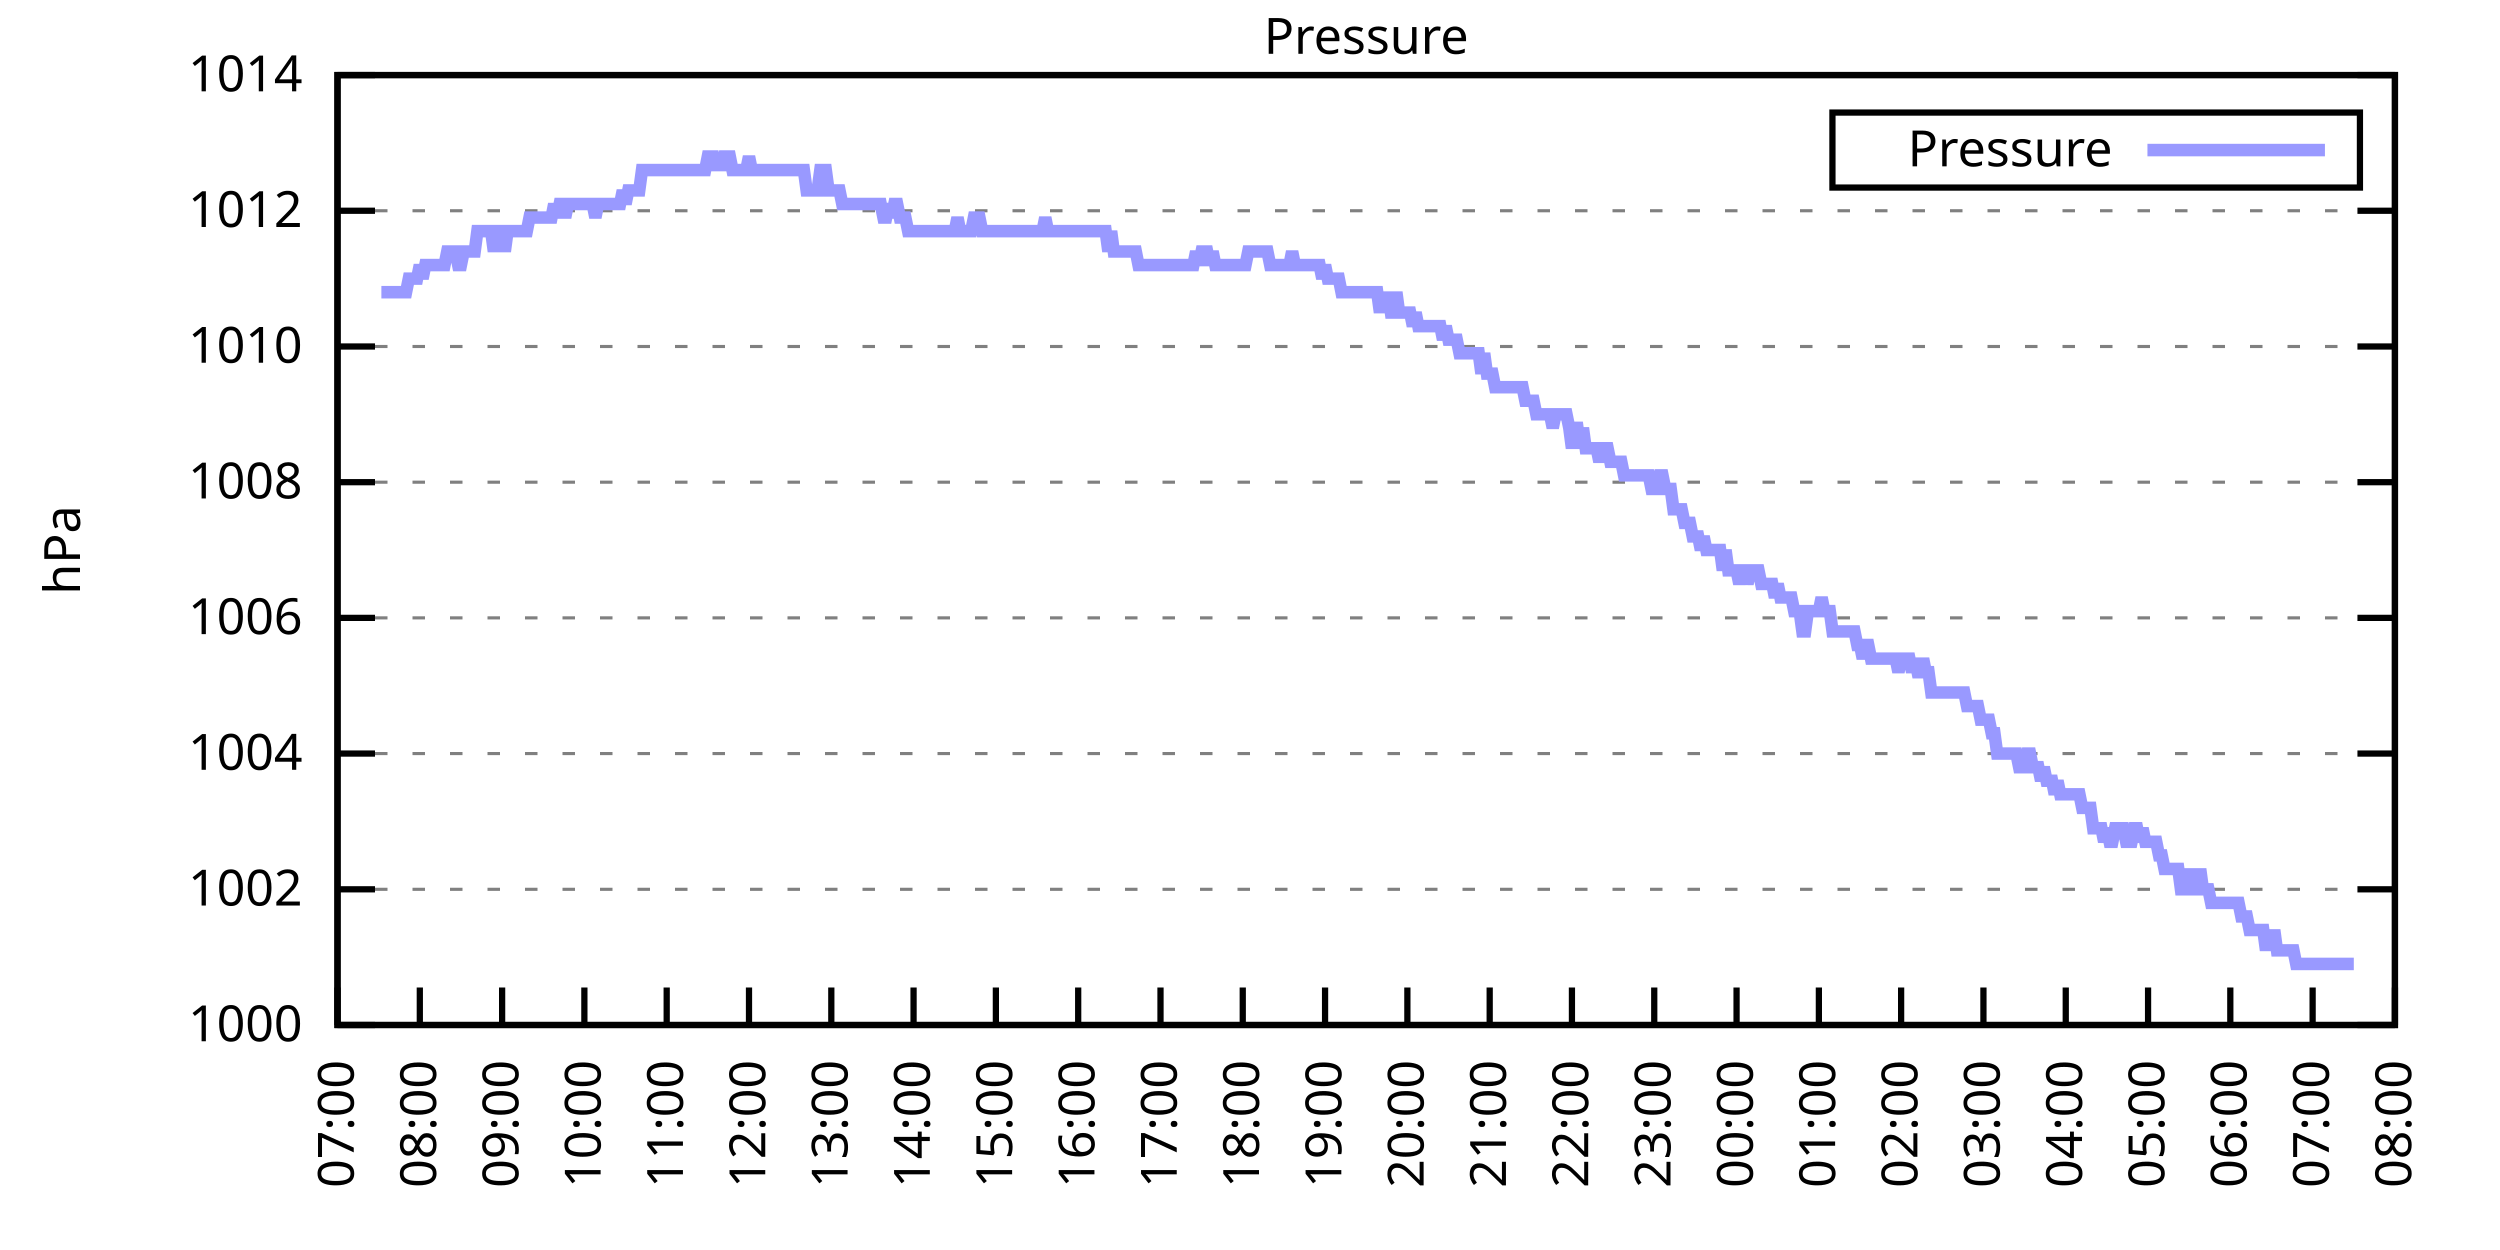
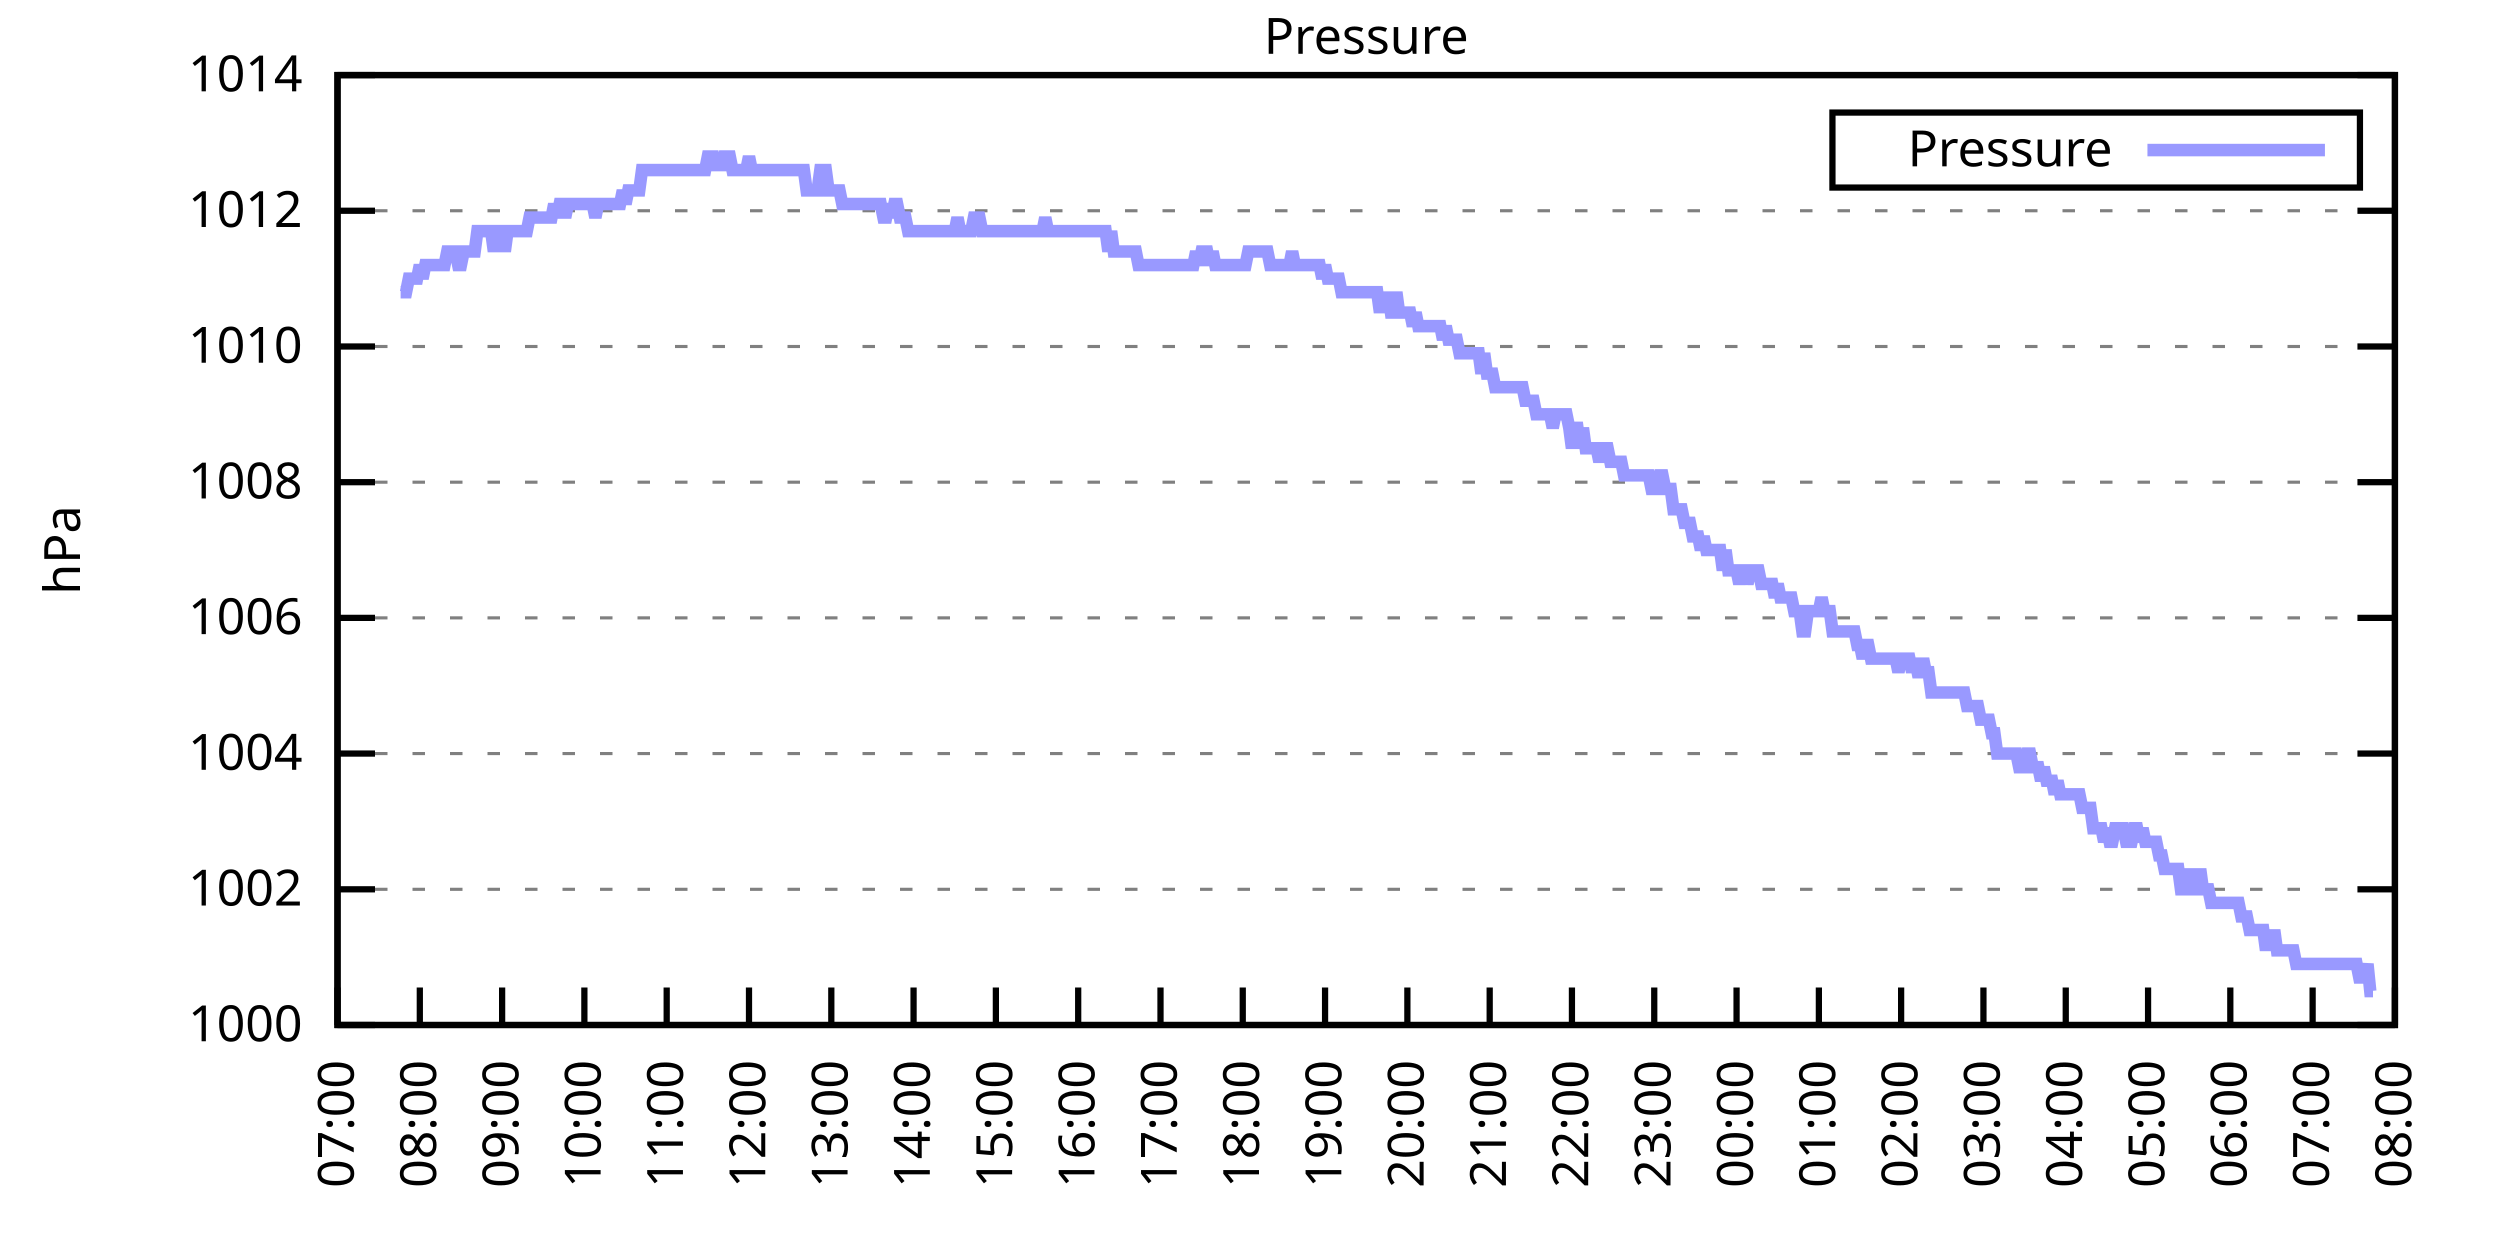
<svg xmlns="http://www.w3.org/2000/svg" xmlns:xlink="http://www.w3.org/1999/xlink" width="400" height="200" viewBox="0 0 400 200">
  <g id="gnuplot_canvas">
    <rect x="0" y="0" width="400" height="200" fill="none" />
    <defs>
      <circle id="gpDot" r="0.5" stroke-width="0.5" stroke="currentColor" />
      <path id="gpPt0" stroke-width="0.333" stroke="currentColor" d="M-1,0 h2 M0,-1 v2" />
      <path id="gpPt1" stroke-width="0.333" stroke="currentColor" d="M-1,-1 L1,1 M1,-1 L-1,1" />
      <path id="gpPt2" stroke-width="0.333" stroke="currentColor" d="M-1,0 L1,0 M0,-1 L0,1 M-1,-1 L1,1 M-1,1 L1,-1" />
      <rect id="gpPt3" stroke-width="0.333" stroke="currentColor" x="-1" y="-1" width="2" height="2" />
      <rect id="gpPt4" stroke-width="0.333" stroke="currentColor" fill="currentColor" x="-1" y="-1" width="2" height="2" />
      <circle id="gpPt5" stroke-width="0.333" stroke="currentColor" cx="0" cy="0" r="1" />
      <use xlink:href="#gpPt5" id="gpPt6" fill="currentColor" stroke="none" />
      <path id="gpPt7" stroke-width="0.333" stroke="currentColor" d="M0,-1.33 L-1.33,0.67 L1.33,0.67 z" />
      <use xlink:href="#gpPt7" id="gpPt8" fill="currentColor" stroke="none" />
      <use xlink:href="#gpPt7" id="gpPt9" stroke="currentColor" transform="rotate(180)" />
      <use xlink:href="#gpPt9" id="gpPt10" fill="currentColor" stroke="none" />
      <use xlink:href="#gpPt3" id="gpPt11" stroke="currentColor" transform="rotate(45)" />
      <use xlink:href="#gpPt11" id="gpPt12" fill="currentColor" stroke="none" />
      <path id="gpPt13" stroke-width="0.333" stroke="currentColor" d="M0,1.330 L1.265,0.411 L0.782,-1.067 L-0.782,-1.076 L-1.265,0.411 z" />
      <use xlink:href="#gpPt13" id="gpPt14" fill="currentColor" stroke="none" />
      <filter id="textbox" filterUnits="objectBoundingBox" x="0" y="0" height="1" width="1">
        <feFlood flood-color="white" flood-opacity="1" result="bgnd" />
        <feComposite in="SourceGraphic" in2="bgnd" operator="atop" />
      </filter>
      <filter id="greybox" filterUnits="objectBoundingBox" x="0" y="0" height="1" width="1">
        <feFlood flood-color="lightgrey" flood-opacity="1" result="grey" />
        <feComposite in="SourceGraphic" in2="grey" operator="atop" />
      </filter>
    </defs>
    <g fill="none" color="white" stroke="currentColor" stroke-width="1.00" stroke-linecap="butt" stroke-linejoin="miter">
</g>
    <g fill="none" color="black" stroke="currentColor" stroke-width="1.00" stroke-linecap="butt" stroke-linejoin="miter">
      <g stroke="none" shape-rendering="crispEdges">
        <polygon fill="rgb(255, 255, 255)" points="54.00,164.00 383.18,164.00 383.18,12.02 54.00,12.02 " />
      </g>
    </g>
    <g fill="none" color="black" stroke="currentColor" stroke-width="1.00" stroke-linecap="butt" stroke-linejoin="miter">
</g>
    <g fill="none" color="black" stroke="black" stroke-width="0.50" stroke-linecap="butt" stroke-linejoin="miter">
</g>
    <g fill="none" color="gray" stroke="currentColor" stroke-width="0.50" stroke-linecap="butt" stroke-linejoin="miter">
      <path stroke="gray" stroke-dasharray="2,4" class="gridline" d="M54.00,164.00 L383.19,164.00  " />
    </g>
    <g fill="none" color="gray" stroke="gray" stroke-width="1.00" stroke-linecap="butt" stroke-linejoin="miter">
</g>
    <g fill="none" color="black" stroke="currentColor" stroke-width="1.00" stroke-linecap="butt" stroke-linejoin="miter">
      <path stroke="black" d="M54.00,164.00 L60.00,164.00 M383.19,164.00 L377.19,164.00  " />
      <g transform="translate(48.40,166.60)" stroke="none" fill="black" font-family="Sans" font-size="8.00" text-anchor="end">
        <text>
          <tspan font-family="Sans"> 1000</tspan>
        </text>
      </g>
    </g>
    <g fill="none" color="black" stroke="currentColor" stroke-width="1.00" stroke-linecap="butt" stroke-linejoin="miter">
</g>
    <g fill="none" color="black" stroke="black" stroke-width="0.50" stroke-linecap="butt" stroke-linejoin="miter">
</g>
    <g fill="none" color="gray" stroke="currentColor" stroke-width="0.50" stroke-linecap="butt" stroke-linejoin="miter">
      <path stroke="gray" stroke-dasharray="2,4" class="gridline" d="M54.00,142.29 L383.19,142.29  " />
    </g>
    <g fill="none" color="gray" stroke="gray" stroke-width="1.00" stroke-linecap="butt" stroke-linejoin="miter">
</g>
    <g fill="none" color="black" stroke="currentColor" stroke-width="1.00" stroke-linecap="butt" stroke-linejoin="miter">
      <path stroke="black" d="M54.00,142.29 L60.00,142.29 M383.19,142.29 L377.19,142.29  " />
      <g transform="translate(48.40,144.89)" stroke="none" fill="black" font-family="Sans" font-size="8.00" text-anchor="end">
        <text>
          <tspan font-family="Sans"> 1002</tspan>
        </text>
      </g>
    </g>
    <g fill="none" color="black" stroke="currentColor" stroke-width="1.00" stroke-linecap="butt" stroke-linejoin="miter">
</g>
    <g fill="none" color="black" stroke="black" stroke-width="0.50" stroke-linecap="butt" stroke-linejoin="miter">
</g>
    <g fill="none" color="gray" stroke="currentColor" stroke-width="0.50" stroke-linecap="butt" stroke-linejoin="miter">
      <path stroke="gray" stroke-dasharray="2,4" class="gridline" d="M54.00,120.57 L383.19,120.57  " />
    </g>
    <g fill="none" color="gray" stroke="gray" stroke-width="1.00" stroke-linecap="butt" stroke-linejoin="miter">
</g>
    <g fill="none" color="black" stroke="currentColor" stroke-width="1.00" stroke-linecap="butt" stroke-linejoin="miter">
      <path stroke="black" d="M54.00,120.57 L60.00,120.57 M383.19,120.57 L377.19,120.57  " />
      <g transform="translate(48.40,123.17)" stroke="none" fill="black" font-family="Sans" font-size="8.00" text-anchor="end">
        <text>
          <tspan font-family="Sans"> 1004</tspan>
        </text>
      </g>
    </g>
    <g fill="none" color="black" stroke="currentColor" stroke-width="1.00" stroke-linecap="butt" stroke-linejoin="miter">
</g>
    <g fill="none" color="black" stroke="black" stroke-width="0.50" stroke-linecap="butt" stroke-linejoin="miter">
</g>
    <g fill="none" color="gray" stroke="currentColor" stroke-width="0.50" stroke-linecap="butt" stroke-linejoin="miter">
      <path stroke="gray" stroke-dasharray="2,4" class="gridline" d="M54.00,98.86 L383.19,98.86  " />
    </g>
    <g fill="none" color="gray" stroke="gray" stroke-width="1.00" stroke-linecap="butt" stroke-linejoin="miter">
</g>
    <g fill="none" color="black" stroke="currentColor" stroke-width="1.00" stroke-linecap="butt" stroke-linejoin="miter">
      <path stroke="black" d="M54.00,98.86 L60.00,98.86 M383.19,98.86 L377.19,98.86  " />
      <g transform="translate(48.40,101.46)" stroke="none" fill="black" font-family="Sans" font-size="8.00" text-anchor="end">
        <text>
          <tspan font-family="Sans"> 1006</tspan>
        </text>
      </g>
    </g>
    <g fill="none" color="black" stroke="currentColor" stroke-width="1.00" stroke-linecap="butt" stroke-linejoin="miter">
</g>
    <g fill="none" color="black" stroke="black" stroke-width="0.50" stroke-linecap="butt" stroke-linejoin="miter">
</g>
    <g fill="none" color="gray" stroke="currentColor" stroke-width="0.50" stroke-linecap="butt" stroke-linejoin="miter">
      <path stroke="gray" stroke-dasharray="2,4" class="gridline" d="M54.00,77.15 L383.19,77.15  " />
    </g>
    <g fill="none" color="gray" stroke="gray" stroke-width="1.00" stroke-linecap="butt" stroke-linejoin="miter">
</g>
    <g fill="none" color="black" stroke="currentColor" stroke-width="1.00" stroke-linecap="butt" stroke-linejoin="miter">
      <path stroke="black" d="M54.00,77.15 L60.00,77.15 M383.19,77.15 L377.19,77.15  " />
      <g transform="translate(48.40,79.75)" stroke="none" fill="black" font-family="Sans" font-size="8.00" text-anchor="end">
        <text>
          <tspan font-family="Sans"> 1008</tspan>
        </text>
      </g>
    </g>
    <g fill="none" color="black" stroke="currentColor" stroke-width="1.00" stroke-linecap="butt" stroke-linejoin="miter">
</g>
    <g fill="none" color="black" stroke="black" stroke-width="0.50" stroke-linecap="butt" stroke-linejoin="miter">
</g>
    <g fill="none" color="gray" stroke="currentColor" stroke-width="0.50" stroke-linecap="butt" stroke-linejoin="miter">
      <path stroke="gray" stroke-dasharray="2,4" class="gridline" d="M54.00,55.44 L383.19,55.44  " />
    </g>
    <g fill="none" color="gray" stroke="gray" stroke-width="1.00" stroke-linecap="butt" stroke-linejoin="miter">
</g>
    <g fill="none" color="black" stroke="currentColor" stroke-width="1.00" stroke-linecap="butt" stroke-linejoin="miter">
      <path stroke="black" d="M54.00,55.44 L60.00,55.44 M383.19,55.44 L377.19,55.44  " />
      <g transform="translate(48.40,58.04)" stroke="none" fill="black" font-family="Sans" font-size="8.00" text-anchor="end">
        <text>
          <tspan font-family="Sans"> 1010</tspan>
        </text>
      </g>
    </g>
    <g fill="none" color="black" stroke="currentColor" stroke-width="1.00" stroke-linecap="butt" stroke-linejoin="miter">
</g>
    <g fill="none" color="black" stroke="black" stroke-width="0.50" stroke-linecap="butt" stroke-linejoin="miter">
</g>
    <g fill="none" color="gray" stroke="currentColor" stroke-width="0.50" stroke-linecap="butt" stroke-linejoin="miter">
      <path stroke="gray" stroke-dasharray="2,4" class="gridline" d="M54.00,33.72 L383.19,33.72  " />
    </g>
    <g fill="none" color="gray" stroke="gray" stroke-width="1.00" stroke-linecap="butt" stroke-linejoin="miter">
</g>
    <g fill="none" color="black" stroke="currentColor" stroke-width="1.00" stroke-linecap="butt" stroke-linejoin="miter">
      <path stroke="black" d="M54.00,33.72 L60.00,33.72 M383.19,33.72 L377.19,33.72  " />
      <g transform="translate(48.40,36.32)" stroke="none" fill="black" font-family="Sans" font-size="8.00" text-anchor="end">
        <text>
          <tspan font-family="Sans"> 1012</tspan>
        </text>
      </g>
    </g>
    <g fill="none" color="black" stroke="currentColor" stroke-width="1.00" stroke-linecap="butt" stroke-linejoin="miter">
</g>
    <g fill="none" color="black" stroke="black" stroke-width="0.50" stroke-linecap="butt" stroke-linejoin="miter">
</g>
    <g fill="none" color="gray" stroke="currentColor" stroke-width="0.50" stroke-linecap="butt" stroke-linejoin="miter">
      <path stroke="gray" stroke-dasharray="2,4" class="gridline" d="M54.00,12.01 L383.19,12.01  " />
    </g>
    <g fill="none" color="gray" stroke="gray" stroke-width="1.00" stroke-linecap="butt" stroke-linejoin="miter">
</g>
    <g fill="none" color="black" stroke="currentColor" stroke-width="1.00" stroke-linecap="butt" stroke-linejoin="miter">
      <path stroke="black" d="M54.00,12.01 L60.00,12.01 M383.19,12.01 L377.19,12.01  " />
      <g transform="translate(48.40,14.61)" stroke="none" fill="black" font-family="Sans" font-size="8.00" text-anchor="end">
        <text>
          <tspan font-family="Sans"> 1014</tspan>
        </text>
      </g>
    </g>
    <g fill="none" color="black" stroke="currentColor" stroke-width="1.00" stroke-linecap="butt" stroke-linejoin="miter">
      <path stroke="black" d="M54.00,164.00 L54.00,158.00  " />
      <g transform="translate(56.60,169.60) rotate(270.00)" stroke="none" fill="black" font-family="Sans" font-size="8.00" text-anchor="end">
        <text>
          <tspan font-family="Sans">07:00</tspan>
        </text>
      </g>
    </g>
    <g fill="none" color="black" stroke="currentColor" stroke-width="1.00" stroke-linecap="butt" stroke-linejoin="miter">
      <path stroke="black" d="M67.17,164.00 L67.17,158.00  " />
      <g transform="translate(69.77,169.60) rotate(270.00)" stroke="none" fill="black" font-family="Sans" font-size="8.00" text-anchor="end">
        <text>
          <tspan font-family="Sans">08:00</tspan>
        </text>
      </g>
    </g>
    <g fill="none" color="black" stroke="currentColor" stroke-width="1.00" stroke-linecap="butt" stroke-linejoin="miter">
      <path stroke="black" d="M80.34,164.00 L80.34,158.00  " />
      <g transform="translate(82.94,169.60) rotate(270.00)" stroke="none" fill="black" font-family="Sans" font-size="8.00" text-anchor="end">
        <text>
          <tspan font-family="Sans">09:00</tspan>
        </text>
      </g>
    </g>
    <g fill="none" color="black" stroke="currentColor" stroke-width="1.00" stroke-linecap="butt" stroke-linejoin="miter">
      <path stroke="black" d="M93.50,164.00 L93.50,158.00  " />
      <g transform="translate(96.10,169.60) rotate(270.00)" stroke="none" fill="black" font-family="Sans" font-size="8.00" text-anchor="end">
        <text>
          <tspan font-family="Sans">10:00</tspan>
        </text>
      </g>
    </g>
    <g fill="none" color="black" stroke="currentColor" stroke-width="1.00" stroke-linecap="butt" stroke-linejoin="miter">
      <path stroke="black" d="M106.67,164.00 L106.67,158.00  " />
      <g transform="translate(109.27,169.60) rotate(270.00)" stroke="none" fill="black" font-family="Sans" font-size="8.00" text-anchor="end">
        <text>
          <tspan font-family="Sans">11:00</tspan>
        </text>
      </g>
    </g>
    <g fill="none" color="black" stroke="currentColor" stroke-width="1.00" stroke-linecap="butt" stroke-linejoin="miter">
      <path stroke="black" d="M119.84,164.00 L119.84,158.00  " />
      <g transform="translate(122.44,169.60) rotate(270.00)" stroke="none" fill="black" font-family="Sans" font-size="8.00" text-anchor="end">
        <text>
          <tspan font-family="Sans">12:00</tspan>
        </text>
      </g>
    </g>
    <g fill="none" color="black" stroke="currentColor" stroke-width="1.00" stroke-linecap="butt" stroke-linejoin="miter">
      <path stroke="black" d="M133.01,164.00 L133.01,158.00  " />
      <g transform="translate(135.61,169.60) rotate(270.00)" stroke="none" fill="black" font-family="Sans" font-size="8.00" text-anchor="end">
        <text>
          <tspan font-family="Sans">13:00</tspan>
        </text>
      </g>
    </g>
    <g fill="none" color="black" stroke="currentColor" stroke-width="1.00" stroke-linecap="butt" stroke-linejoin="miter">
      <path stroke="black" d="M146.17,164.00 L146.17,158.00  " />
      <g transform="translate(148.77,169.60) rotate(270.00)" stroke="none" fill="black" font-family="Sans" font-size="8.00" text-anchor="end">
        <text>
          <tspan font-family="Sans">14:00</tspan>
        </text>
      </g>
    </g>
    <g fill="none" color="black" stroke="currentColor" stroke-width="1.00" stroke-linecap="butt" stroke-linejoin="miter">
      <path stroke="black" d="M159.34,164.00 L159.34,158.00  " />
      <g transform="translate(161.94,169.60) rotate(270.00)" stroke="none" fill="black" font-family="Sans" font-size="8.00" text-anchor="end">
        <text>
          <tspan font-family="Sans">15:00</tspan>
        </text>
      </g>
    </g>
    <g fill="none" color="black" stroke="currentColor" stroke-width="1.00" stroke-linecap="butt" stroke-linejoin="miter">
      <path stroke="black" d="M172.51,164.00 L172.51,158.00  " />
      <g transform="translate(175.11,169.60) rotate(270.00)" stroke="none" fill="black" font-family="Sans" font-size="8.00" text-anchor="end">
        <text>
          <tspan font-family="Sans">16:00</tspan>
        </text>
      </g>
    </g>
    <g fill="none" color="black" stroke="currentColor" stroke-width="1.00" stroke-linecap="butt" stroke-linejoin="miter">
      <path stroke="black" d="M185.68,164.00 L185.68,158.00  " />
      <g transform="translate(188.28,169.60) rotate(270.00)" stroke="none" fill="black" font-family="Sans" font-size="8.00" text-anchor="end">
        <text>
          <tspan font-family="Sans">17:00</tspan>
        </text>
      </g>
    </g>
    <g fill="none" color="black" stroke="currentColor" stroke-width="1.00" stroke-linecap="butt" stroke-linejoin="miter">
      <path stroke="black" d="M198.84,164.00 L198.84,158.00  " />
      <g transform="translate(201.44,169.60) rotate(270.00)" stroke="none" fill="black" font-family="Sans" font-size="8.00" text-anchor="end">
        <text>
          <tspan font-family="Sans">18:00</tspan>
        </text>
      </g>
    </g>
    <g fill="none" color="black" stroke="currentColor" stroke-width="1.00" stroke-linecap="butt" stroke-linejoin="miter">
      <path stroke="black" d="M212.01,164.00 L212.01,158.00  " />
      <g transform="translate(214.61,169.60) rotate(270.00)" stroke="none" fill="black" font-family="Sans" font-size="8.00" text-anchor="end">
        <text>
          <tspan font-family="Sans">19:00</tspan>
        </text>
      </g>
    </g>
    <g fill="none" color="black" stroke="currentColor" stroke-width="1.00" stroke-linecap="butt" stroke-linejoin="miter">
      <path stroke="black" d="M225.18,164.00 L225.18,158.00  " />
      <g transform="translate(227.78,169.60) rotate(270.00)" stroke="none" fill="black" font-family="Sans" font-size="8.00" text-anchor="end">
        <text>
          <tspan font-family="Sans">20:00</tspan>
        </text>
      </g>
    </g>
    <g fill="none" color="black" stroke="currentColor" stroke-width="1.00" stroke-linecap="butt" stroke-linejoin="miter">
      <path stroke="black" d="M238.35,164.00 L238.35,158.00  " />
      <g transform="translate(240.95,169.60) rotate(270.00)" stroke="none" fill="black" font-family="Sans" font-size="8.00" text-anchor="end">
        <text>
          <tspan font-family="Sans">21:00</tspan>
        </text>
      </g>
    </g>
    <g fill="none" color="black" stroke="currentColor" stroke-width="1.00" stroke-linecap="butt" stroke-linejoin="miter">
      <path stroke="black" d="M251.51,164.00 L251.51,158.00  " />
      <g transform="translate(254.11,169.60) rotate(270.00)" stroke="none" fill="black" font-family="Sans" font-size="8.00" text-anchor="end">
        <text>
          <tspan font-family="Sans">22:00</tspan>
        </text>
      </g>
    </g>
    <g fill="none" color="black" stroke="currentColor" stroke-width="1.00" stroke-linecap="butt" stroke-linejoin="miter">
      <path stroke="black" d="M264.68,164.00 L264.68,158.00  " />
      <g transform="translate(267.28,169.60) rotate(270.00)" stroke="none" fill="black" font-family="Sans" font-size="8.00" text-anchor="end">
        <text>
          <tspan font-family="Sans">23:00</tspan>
        </text>
      </g>
    </g>
    <g fill="none" color="black" stroke="currentColor" stroke-width="1.00" stroke-linecap="butt" stroke-linejoin="miter">
      <path stroke="black" d="M277.85,164.00 L277.85,158.00  " />
      <g transform="translate(280.45,169.60) rotate(270.00)" stroke="none" fill="black" font-family="Sans" font-size="8.00" text-anchor="end">
        <text>
          <tspan font-family="Sans">00:00</tspan>
        </text>
      </g>
    </g>
    <g fill="none" color="black" stroke="currentColor" stroke-width="1.00" stroke-linecap="butt" stroke-linejoin="miter">
      <path stroke="black" d="M291.02,164.00 L291.02,158.00  " />
      <g transform="translate(293.62,169.60) rotate(270.00)" stroke="none" fill="black" font-family="Sans" font-size="8.00" text-anchor="end">
        <text>
          <tspan font-family="Sans">01:00</tspan>
        </text>
      </g>
    </g>
    <g fill="none" color="black" stroke="currentColor" stroke-width="1.00" stroke-linecap="butt" stroke-linejoin="miter">
      <path stroke="black" d="M304.18,164.00 L304.18,158.00  " />
      <g transform="translate(306.78,169.60) rotate(270.00)" stroke="none" fill="black" font-family="Sans" font-size="8.00" text-anchor="end">
        <text>
          <tspan font-family="Sans">02:00</tspan>
        </text>
      </g>
    </g>
    <g fill="none" color="black" stroke="currentColor" stroke-width="1.00" stroke-linecap="butt" stroke-linejoin="miter">
      <path stroke="black" d="M317.35,164.00 L317.35,158.00  " />
      <g transform="translate(319.95,169.60) rotate(270.00)" stroke="none" fill="black" font-family="Sans" font-size="8.00" text-anchor="end">
        <text>
          <tspan font-family="Sans">03:00</tspan>
        </text>
      </g>
    </g>
    <g fill="none" color="black" stroke="currentColor" stroke-width="1.00" stroke-linecap="butt" stroke-linejoin="miter">
      <path stroke="black" d="M330.52,164.00 L330.52,158.00  " />
      <g transform="translate(333.12,169.60) rotate(270.00)" stroke="none" fill="black" font-family="Sans" font-size="8.00" text-anchor="end">
        <text>
          <tspan font-family="Sans">04:00</tspan>
        </text>
      </g>
    </g>
    <g fill="none" color="black" stroke="currentColor" stroke-width="1.00" stroke-linecap="butt" stroke-linejoin="miter">
      <path stroke="black" d="M343.69,164.00 L343.69,158.00  " />
      <g transform="translate(346.29,169.60) rotate(270.00)" stroke="none" fill="black" font-family="Sans" font-size="8.00" text-anchor="end">
        <text>
          <tspan font-family="Sans">05:00</tspan>
        </text>
      </g>
    </g>
    <g fill="none" color="black" stroke="currentColor" stroke-width="1.00" stroke-linecap="butt" stroke-linejoin="miter">
      <path stroke="black" d="M356.85,164.00 L356.85,158.00  " />
      <g transform="translate(359.45,169.60) rotate(270.00)" stroke="none" fill="black" font-family="Sans" font-size="8.00" text-anchor="end">
        <text>
          <tspan font-family="Sans">06:00</tspan>
        </text>
      </g>
    </g>
    <g fill="none" color="black" stroke="currentColor" stroke-width="1.00" stroke-linecap="butt" stroke-linejoin="miter">
      <path stroke="black" d="M370.02,164.00 L370.02,158.00  " />
      <g transform="translate(372.62,169.60) rotate(270.00)" stroke="none" fill="black" font-family="Sans" font-size="8.00" text-anchor="end">
        <text>
          <tspan font-family="Sans">07:00</tspan>
        </text>
      </g>
    </g>
    <g fill="none" color="black" stroke="currentColor" stroke-width="1.00" stroke-linecap="butt" stroke-linejoin="miter">
      <path stroke="black" d="M383.19,164.00 L383.19,158.00  " />
      <g transform="translate(385.79,169.60) rotate(270.00)" stroke="none" fill="black" font-family="Sans" font-size="8.00" text-anchor="end">
        <text>
          <tspan font-family="Sans">08:00</tspan>
        </text>
      </g>
    </g>
    <g fill="none" color="black" stroke="currentColor" stroke-width="1.00" stroke-linecap="butt" stroke-linejoin="miter">
</g>
    <g fill="none" color="black" stroke="currentColor" stroke-width="1.00" stroke-linecap="butt" stroke-linejoin="miter">
      <path stroke="black" d="M54.00,12.01 L54.00,164.00 L383.19,164.00 L383.19,12.01 L54.00,12.01 Z  " />
    </g>
    <g fill="none" color="black" stroke="currentColor" stroke-width="1.00" stroke-linecap="butt" stroke-linejoin="miter">
</g>
    <g fill="none" color="black" stroke="currentColor" stroke-width="1.00" stroke-linecap="butt" stroke-linejoin="miter">
      <path stroke="black" d="M293.19,30.01 L293.19,18.01 L377.59,18.01 L377.59,30.01 L293.19,30.01 Z  " />
    </g>
    <g id="Pressure_plot_1">
      <g fill="none" color="white" stroke="black" stroke-width="2.00" stroke-linecap="butt" stroke-linejoin="miter">
</g>
      <g fill="none" color="black" stroke="currentColor" stroke-width="2.00" stroke-linecap="butt" stroke-linejoin="miter">
        <g transform="translate(337.99,26.61)" stroke="none" fill="black" font-family="Sans" font-size="8.00" text-anchor="end">
          <text>
            <tspan font-family="Sans">Pressure</tspan>
          </text>
        </g>
      </g>
      <g fill="none" color="black" stroke="currentColor" stroke-width="2.00" stroke-linecap="butt" stroke-linejoin="miter">
-         <path stroke="rgb(153, 153, 255)" d="M343.59,24.01 L371.99,24.01 M61.02,46.75 L61.46,46.75 L61.90,46.75 L62.34,46.75 L62.78,46.75 L63.22,46.75   L63.66,46.75 L64.10,46.75 L64.53,46.75 L64.97,46.75 L65.41,44.58 L65.85,44.58 L66.29,44.58 L66.73,44.58   L67.17,42.41 L67.61,44.58 L68.05,42.41 L68.48,42.41 L68.92,42.41 L69.36,42.41 L69.80,42.41 L70.24,42.41   L70.68,42.41 L71.12,42.41 L71.56,40.24 L72.00,40.24 L72.43,40.24 L72.87,40.24 L73.31,42.41 L73.75,42.41   L74.19,40.24 L74.63,40.24 L75.07,40.24 L75.51,40.24 L75.95,40.24 L76.38,36.98 L76.82,36.98 L77.26,36.98   L77.70,36.98 L78.14,36.98 L78.58,36.98 L79.02,40.24 L79.46,36.98 L79.90,36.98 L80.34,36.98 L80.77,40.24   L81.21,36.98 L81.65,36.98 L82.09,36.98 L82.53,36.98 L82.97,36.98 L83.41,36.98 L83.85,36.98 L84.29,36.98   L84.72,34.81 L85.16,34.81 L85.60,34.81 L86.04,34.81 L86.48,34.81 L86.92,34.81 L87.36,34.81 L87.80,34.81   L88.24,34.81 L88.67,32.64 L89.11,34.81 L89.55,32.64 L89.99,32.64 L90.43,34.81 L90.87,32.64 L91.31,32.64   L91.75,32.64 L92.19,32.64 L92.62,32.64 L93.06,32.64 L93.50,32.64 L93.94,32.64 L94.38,32.64 L94.82,32.64   L95.26,34.81 L95.70,32.64 L96.14,32.64 L96.58,32.64 L97.01,32.64 L97.45,32.64 L97.89,32.64 L98.33,32.64   L98.77,32.64 L99.21,32.64 L99.65,30.47 L100.09,32.64 L100.53,30.47 L100.96,30.47 L101.40,30.47 L101.84,30.47   L102.28,30.47 L102.72,27.21 L103.16,27.21 L103.60,27.21 L104.04,27.21 L104.48,27.21 L104.91,27.21 L105.35,27.21   L105.79,27.21 L106.23,27.21 L106.67,27.21 L107.11,27.21 L107.55,27.21 L107.99,27.21 L108.43,27.21 L108.87,27.21   L109.30,27.21 L109.74,27.21 L110.18,27.21 L110.62,27.21 L111.06,27.21 L111.50,27.21 L111.94,27.21 L112.38,27.21   L112.82,27.21 L113.25,25.04 L113.69,25.04 L114.13,25.04 L114.57,27.21 L115.01,25.04 L115.45,27.21 L115.89,25.04   L116.33,25.04 L116.77,25.04 L117.20,27.21 L117.64,27.21 L118.08,27.21 L118.52,27.21 L118.96,27.21 L119.40,27.21   L119.84,25.04 L120.28,27.21 L120.72,27.21 L121.15,27.21 L121.59,27.21 L122.03,27.21 L122.47,27.21 L122.91,27.21   L123.35,27.21 L123.79,27.21 L124.23,27.21 L124.67,27.21 L125.11,27.21 L125.54,27.21 L125.98,27.21 L126.42,27.21   L126.86,27.21 L127.30,27.21 L127.74,27.21 L128.18,27.21 L128.62,27.21 L129.06,30.47 L129.49,30.47 L129.93,30.47   L130.37,30.47 L130.81,30.47 L131.25,27.21 L131.69,27.21 L132.13,27.21 L132.57,30.47 L133.01,30.47 L133.44,30.47   L133.88,30.47 L134.32,30.47 L134.76,32.64 L135.20,32.64 L135.64,32.64 L136.08,32.64 L136.52,32.64 L136.96,32.64   L137.39,32.64 L137.83,32.64 L138.27,32.64 L138.71,32.64 L139.15,32.64 L139.59,32.64 L140.03,32.64 L140.47,32.64   L140.91,32.64 L141.35,34.81 L141.78,34.81 L142.22,32.64 L142.66,34.81 L143.10,32.64 L143.54,32.64 L143.98,34.81   L144.42,34.81 L144.86,34.81 L145.30,36.98 L145.73,36.98 L146.17,36.98 L146.61,36.98 L147.05,36.98 L147.49,36.98   L147.93,36.98 L148.37,36.98 L148.81,36.98 L149.25,36.98 L149.68,36.98 L150.12,36.98 L150.56,36.98 L151.00,36.98   L151.44,36.98 L151.88,36.98 L152.32,36.98 L152.76,36.98 L153.20,34.81 L153.63,36.98 L154.07,36.98 L154.51,36.98   L154.95,36.98 L155.39,36.98 L155.83,34.81 L156.27,34.81 L156.71,34.81 L157.15,36.98 L157.59,36.98 L158.02,36.98   L158.46,36.98 L158.90,36.98 L159.34,36.98 L159.78,36.98 L160.22,36.98 L160.66,36.98 L161.10,36.98 L161.54,36.98   L161.97,36.98 L162.41,36.98 L162.85,36.98 L163.29,36.98 L163.73,36.98 L164.17,36.98 L164.61,36.98 L165.05,36.98   L165.49,36.98 L165.92,36.98 L166.36,36.98 L166.80,36.98 L167.24,34.81 L167.68,36.98 L168.12,36.98 L168.56,36.98   L169.00,36.98 L169.44,36.98 L169.87,36.98 L170.31,36.98 L170.75,36.98 L171.19,36.98 L171.63,36.98 L172.07,36.98   L172.51,36.98 L172.95,36.98 L173.39,36.98 L173.83,36.98 L174.26,36.98 L174.70,36.98 L175.14,36.98 L175.58,36.98   L176.02,36.98 L176.46,36.98 L176.90,36.98 L177.34,40.24 L177.78,36.98 L178.21,40.24 L178.65,40.24 L179.09,40.24   L179.53,40.24 L179.97,40.24 L180.41,40.24 L180.85,40.24 L181.29,40.24 L181.73,40.24 L182.16,42.41 L182.60,42.41   L183.04,42.41 L183.48,42.41 L183.92,42.41 L184.36,42.41 L184.80,42.41 L185.24,42.41 L185.68,42.41 L186.11,42.41   L186.55,42.41 L186.99,42.41 L187.43,42.41 L187.87,42.41 L188.31,42.41 L188.75,42.41 L189.19,42.41 L189.63,42.41   L190.07,42.41 L190.50,42.41 L190.94,42.41 L191.38,40.24 L191.82,42.41 L192.26,40.24 L192.70,40.24 L193.14,40.24   L193.58,42.41 L194.02,40.24 L194.45,42.41 L194.89,42.41 L195.33,42.41 L195.77,42.41 L196.21,42.41 L196.65,42.41   L197.09,42.41 L197.53,42.41 L197.97,42.41 L198.40,42.41 L198.84,42.41 L199.28,42.41 L199.72,40.24 L200.16,40.24   L200.60,40.24 L201.04,40.24 L201.48,40.24 L201.92,40.24 L202.35,40.24 L202.79,40.24 L203.23,42.41 L203.67,42.41   L204.11,42.41 L204.55,42.41 L204.99,42.41 L205.43,42.41 L205.87,42.41 L206.31,42.41 L206.74,40.24 L207.18,42.41   L207.62,42.41 L208.06,42.41 L208.50,42.41 L208.94,42.41 L209.38,42.41 L209.82,42.41 L210.26,42.41 L210.69,42.41   L211.13,42.41 L211.57,44.58 L212.01,42.41 L212.45,44.58 L212.89,44.58 L213.33,44.58 L213.77,44.58 L214.21,44.58   L214.64,46.75 L215.08,46.75 L215.52,46.75 L215.96,46.75 L216.40,46.75 L216.84,46.75 L217.28,46.75 L217.72,46.75   L218.16,46.75 L218.60,46.75 L219.03,46.75 L219.47,46.75 L219.91,46.75 L220.35,46.75 L220.79,50.01 L221.23,46.75   L221.67,50.01 L222.11,46.75 L222.55,50.01 L222.98,50.01 L223.42,46.75 L223.86,50.01 L224.30,50.01 L224.74,50.01   L225.18,50.01 L225.62,50.01 L226.06,52.18 L226.50,50.01 L226.93,52.18 L227.37,52.18 L227.81,52.18 L228.25,52.18   L228.69,52.18 L229.13,52.18 L229.57,52.18 L230.01,52.18 L230.45,52.18 L230.88,54.35 L231.32,52.18 L231.76,54.35   L232.20,54.35 L232.64,54.35 L233.08,54.35 L233.52,56.52 L233.96,56.52 L234.40,56.52 L234.84,56.52 L235.27,56.52   L235.71,56.52 L236.15,56.52 L236.59,56.52 L237.03,59.78 L237.47,56.52 L237.91,59.78 L238.35,59.78 L238.79,59.78   L239.22,61.95 L239.66,61.95 L240.10,61.95 L240.54,61.95 L240.98,61.95 L241.42,61.95 L241.86,61.95 L242.30,61.95   L242.74,61.95 L243.17,61.95 L243.61,61.95 L244.05,64.12 L244.49,64.12 L244.93,64.12 L245.37,64.12 L245.81,66.29   L246.25,66.29 L246.69,66.29 L247.12,66.29 L247.56,66.29 L248.00,66.29 L248.44,68.46 L248.88,66.29 L249.32,66.29   L249.76,66.29 L250.20,66.29 L250.64,66.29 L251.08,68.46 L251.51,71.72 L251.95,68.46 L252.39,68.46 L252.83,71.72   L253.27,68.46 L253.71,71.72 L254.15,71.72 L254.59,71.72 L255.03,71.72 L255.46,71.72 L255.90,73.89 L256.34,71.72   L256.78,71.72 L257.22,71.72 L257.66,73.89 L258.10,73.89 L258.54,73.89 L258.98,73.89 L259.41,73.89 L259.85,76.06   L260.29,76.06 L260.73,76.06 L261.17,76.06 L261.61,76.06 L262.05,76.06 L262.49,76.06 L262.93,76.06 L263.36,76.06   L263.80,76.06 L264.24,78.23 L264.68,78.23 L265.12,78.23 L265.56,76.06 L266.00,76.06 L266.44,78.23 L266.88,78.23   L267.32,78.23 L267.75,81.49 L268.19,81.49 L268.63,81.49 L269.07,81.49 L269.51,83.66 L269.95,83.66 L270.39,83.66   L270.83,85.83 L271.27,85.83 L271.70,85.83 L272.14,88.00 L272.58,85.83 L273.02,88.00 L273.46,88.00 L273.90,88.00   L274.34,88.00 L274.78,88.00 L275.22,88.00 L275.65,91.26 L276.09,88.00 L276.53,91.26 L276.97,91.26 L277.41,91.26   L277.85,91.26 L278.29,93.43 L278.73,91.26 L279.17,91.26 L279.60,93.43 L280.04,91.26 L280.48,91.26 L280.92,91.26   L281.36,91.26 L281.80,93.43 L282.24,93.43 L282.68,93.43 L283.12,93.43 L283.56,93.43 L283.99,95.60 L284.43,93.43   L284.87,95.60 L285.31,95.60 L285.75,95.60 L286.19,95.60 L286.63,95.60 L287.07,97.78 L287.51,97.78 L287.94,97.78   L288.38,101.03 L288.82,101.03 L289.26,97.78 L289.70,97.78 L290.14,97.78 L290.58,97.78 L291.02,97.78 L291.46,95.60   L291.89,97.78 L292.33,97.78 L292.77,97.78 L293.21,101.03 L293.65,101.03 L294.09,101.03 L294.53,101.03 L294.97,101.03   L295.41,101.03 L295.84,101.03 L296.28,101.03 L296.72,101.03 L297.16,103.20 L297.60,103.20 L298.04,105.38 L298.48,103.20   L298.92,103.20 L299.36,105.38 L299.80,105.38 L300.23,105.38 L300.67,105.38 L301.11,105.38 L301.55,105.38 L301.99,105.38   L302.43,105.38 L302.87,105.38 L303.31,105.38 L303.75,107.55 L304.18,105.38 L304.62,105.38 L305.06,105.38 L305.50,105.38   L305.94,107.55 L306.38,105.38 L306.82,107.55 L307.26,107.55 L307.70,105.38 L308.13,107.55 L308.57,107.55 L309.01,110.80   L309.45,110.80 L309.89,110.80 L310.33,110.80 L310.77,110.80 L311.21,110.80 L311.65,110.80 L312.08,110.80 L312.52,110.80   L312.96,110.80 L313.40,110.80 L313.84,110.80 L314.28,110.80 L314.72,112.97 L315.16,112.97 L315.60,112.97 L316.04,112.97   L316.47,112.97 L316.91,115.15 L317.35,115.15 L317.79,115.15 L318.23,115.15 L318.67,117.32 L319.11,117.32 L319.55,120.57   L319.99,120.57 L320.42,120.57 L320.86,120.57 L321.30,120.57 L321.74,120.57 L322.18,120.57 L322.62,120.57 L323.06,122.75   L323.50,122.75 L323.94,122.75 L324.37,120.57 L324.81,120.57 L325.25,122.75 L325.69,122.75 L326.13,122.75 L326.57,124.92   L327.01,122.75 L327.45,124.92 L327.89,124.92 L328.33,124.92 L328.76,127.09 L329.20,124.92 L329.64,127.09 L330.08,127.09   L330.52,127.09 L330.96,127.09 L331.40,127.09 L331.84,127.09 L332.28,127.09 L332.71,127.09 L333.15,129.26 L333.59,129.26   L334.03,129.26 L334.47,129.26 L334.91,132.52 L335.35,132.52 L335.79,132.52 L336.23,132.52 L336.66,134.69 L337.10,132.52   L337.54,134.69 L337.98,134.69 L338.42,132.52 L338.86,132.52 L339.30,132.52 L339.74,132.52 L340.18,134.69 L340.61,134.69   L341.05,134.69 L341.49,132.52 L341.93,132.52 L342.37,134.69 L342.81,132.52 L343.25,134.69 L343.69,134.69 L344.13,134.69   L344.57,134.69 L345.00,134.69 L345.44,136.86 L345.88,136.86 L346.32,139.03 L346.76,139.03 L347.20,139.03 L347.64,139.03   L348.08,139.03 L348.52,139.03 L348.95,142.29 L349.39,142.29 L349.83,142.29 L350.27,139.03 L350.71,142.29 L351.15,142.29   L351.59,142.29 L352.03,139.03 L352.47,142.29 L352.90,142.29 L353.34,142.29 L353.78,144.46 L354.22,144.46 L354.66,144.46   L355.10,144.46 L355.54,144.46 L355.98,144.46 L356.42,144.46 L356.85,144.46 L357.29,144.46 L357.73,144.46 L358.17,144.46   L358.61,146.63 L359.05,146.63 L359.49,146.63 L359.93,148.80 L360.37,148.80 L360.81,148.80 L361.24,148.80 L361.68,148.80   L362.12,148.80 L362.56,152.06 L363.00,148.80 L363.44,152.06 L363.88,148.80 L364.32,152.06 L364.76,152.06 L365.19,152.06   L365.63,152.06 L366.07,152.06 L366.51,152.06 L366.95,152.06 L367.39,154.23 L367.83,154.23 L368.27,154.23 L368.71,154.23   L369.14,154.23 L369.58,154.23 L370.02,154.23 L370.46,154.23 L370.90,154.23 L371.34,154.23 L371.78,154.23 L372.22,154.23   L372.66,154.23 L373.09,154.23 L373.53,154.23 L373.97,154.23 L374.41,154.23 L374.85,154.23 L375.29,154.23 L375.73,154.23   L376.17,154.23 L376.61,154.23  " />
+         <path stroke="rgb(153, 153, 255)" d="M343.59,24.01 L371.99,24.01 M64.10,46.75 L64.53,46.75 L64.97,46.75 L65.41,44.58 L65.85,44.58 L66.29,44.58   L66.73,44.58 L67.17,42.41 L67.61,44.58 L68.05,42.41 L68.48,42.41 L68.92,42.41 L69.36,42.41 L69.80,42.41   L70.24,42.41 L70.68,42.41 L71.12,42.41 L71.56,40.24 L72.00,40.24 L72.43,40.24 L72.87,40.24 L73.31,42.41   L73.75,42.41 L74.19,40.24 L74.63,40.24 L75.07,40.24 L75.51,40.24 L75.95,40.24 L76.38,36.98 L76.82,36.98   L77.26,36.98 L77.70,36.98 L78.14,36.98 L78.58,36.98 L79.02,40.24 L79.46,36.98 L79.90,36.98 L80.34,36.98   L80.77,40.24 L81.21,36.98 L81.65,36.98 L82.09,36.98 L82.53,36.98 L82.97,36.98 L83.41,36.98 L83.85,36.98   L84.29,36.98 L84.72,34.81 L85.16,34.81 L85.60,34.81 L86.04,34.81 L86.48,34.81 L86.92,34.81 L87.36,34.81   L87.80,34.81 L88.24,34.81 L88.67,32.64 L89.11,34.81 L89.55,32.64 L89.99,32.64 L90.43,34.81 L90.87,32.64   L91.31,32.64 L91.75,32.64 L92.19,32.64 L92.62,32.64 L93.06,32.64 L93.50,32.64 L93.94,32.64 L94.38,32.64   L94.82,32.64 L95.26,34.81 L95.70,32.64 L96.14,32.64 L96.58,32.64 L97.01,32.64 L97.45,32.64 L97.89,32.64   L98.33,32.64 L98.77,32.64 L99.21,32.64 L99.65,30.47 L100.09,32.64 L100.53,30.47 L100.96,30.47 L101.40,30.47   L101.84,30.47 L102.28,30.47 L102.72,27.21 L103.16,27.21 L103.60,27.21 L104.04,27.21 L104.48,27.21 L104.91,27.21   L105.35,27.21 L105.79,27.21 L106.23,27.21 L106.67,27.21 L107.11,27.21 L107.55,27.21 L107.99,27.21 L108.43,27.21   L108.87,27.21 L109.30,27.21 L109.74,27.21 L110.18,27.21 L110.62,27.21 L111.06,27.21 L111.50,27.21 L111.94,27.21   L112.38,27.21 L112.82,27.21 L113.25,25.04 L113.69,25.04 L114.13,25.04 L114.57,27.21 L115.01,25.04 L115.45,27.21   L115.89,25.04 L116.33,25.04 L116.77,25.04 L117.20,27.21 L117.64,27.21 L118.08,27.21 L118.52,27.21 L118.96,27.21   L119.40,27.21 L119.84,25.04 L120.28,27.21 L120.72,27.21 L121.15,27.21 L121.59,27.21 L122.03,27.21 L122.47,27.21   L122.91,27.21 L123.35,27.21 L123.79,27.21 L124.23,27.21 L124.67,27.21 L125.11,27.21 L125.54,27.21 L125.98,27.21   L126.42,27.21 L126.86,27.21 L127.30,27.21 L127.74,27.21 L128.18,27.21 L128.62,27.21 L129.06,30.47 L129.49,30.47   L129.93,30.47 L130.37,30.47 L130.81,30.47 L131.25,27.21 L131.69,27.21 L132.13,27.21 L132.57,30.47 L133.01,30.47   L133.44,30.47 L133.88,30.47 L134.32,30.47 L134.76,32.64 L135.20,32.64 L135.64,32.64 L136.08,32.64 L136.52,32.64   L136.96,32.64 L137.39,32.64 L137.83,32.64 L138.27,32.64 L138.71,32.64 L139.15,32.64 L139.59,32.64 L140.03,32.64   L140.47,32.64 L140.91,32.64 L141.35,34.81 L141.78,34.81 L142.22,32.64 L142.66,34.81 L143.10,32.64 L143.54,32.64   L143.98,34.81 L144.42,34.81 L144.86,34.81 L145.30,36.98 L145.73,36.98 L146.17,36.98 L146.61,36.98 L147.05,36.98   L147.49,36.98 L147.93,36.98 L148.37,36.98 L148.81,36.98 L149.25,36.98 L149.68,36.98 L150.12,36.98 L150.56,36.98   L151.00,36.98 L151.44,36.98 L151.88,36.98 L152.32,36.98 L152.76,36.98 L153.20,34.81 L153.63,36.98 L154.07,36.98   L154.51,36.98 L154.95,36.98 L155.39,36.98 L155.83,34.81 L156.27,34.81 L156.71,34.81 L157.15,36.98 L157.59,36.98   L158.02,36.98 L158.46,36.98 L158.90,36.98 L159.34,36.98 L159.78,36.98 L160.22,36.98 L160.66,36.98 L161.10,36.98   L161.54,36.98 L161.97,36.98 L162.41,36.98 L162.85,36.98 L163.29,36.98 L163.73,36.98 L164.17,36.98 L164.61,36.98   L165.05,36.98 L165.49,36.98 L165.92,36.98 L166.36,36.98 L166.80,36.98 L167.24,34.81 L167.68,36.98 L168.12,36.98   L168.56,36.98 L169.00,36.98 L169.44,36.98 L169.87,36.98 L170.31,36.98 L170.75,36.98 L171.19,36.98 L171.63,36.98   L172.07,36.98 L172.51,36.98 L172.95,36.98 L173.39,36.98 L173.83,36.98 L174.26,36.98 L174.70,36.98 L175.14,36.98   L175.58,36.98 L176.02,36.98 L176.46,36.98 L176.90,36.98 L177.34,40.24 L177.78,36.98 L178.21,40.24 L178.65,40.24   L179.09,40.24 L179.53,40.24 L179.97,40.24 L180.41,40.24 L180.85,40.24 L181.29,40.24 L181.73,40.24 L182.16,42.41   L182.60,42.41 L183.04,42.41 L183.48,42.41 L183.92,42.41 L184.36,42.41 L184.80,42.41 L185.24,42.41 L185.68,42.41   L186.11,42.41 L186.55,42.41 L186.99,42.41 L187.43,42.41 L187.87,42.41 L188.31,42.41 L188.75,42.41 L189.19,42.41   L189.63,42.41 L190.07,42.41 L190.50,42.41 L190.94,42.41 L191.38,40.24 L191.82,42.41 L192.26,40.24 L192.70,40.24   L193.14,40.24 L193.58,42.41 L194.02,40.24 L194.45,42.41 L194.89,42.41 L195.33,42.41 L195.77,42.41 L196.21,42.41   L196.65,42.41 L197.09,42.41 L197.53,42.41 L197.97,42.41 L198.40,42.41 L198.84,42.41 L199.28,42.41 L199.72,40.24   L200.16,40.24 L200.60,40.24 L201.04,40.24 L201.48,40.24 L201.92,40.24 L202.35,40.24 L202.79,40.24 L203.23,42.41   L203.67,42.41 L204.11,42.41 L204.55,42.41 L204.99,42.41 L205.43,42.41 L205.87,42.41 L206.31,42.41 L206.74,40.24   L207.18,42.41 L207.62,42.41 L208.06,42.41 L208.50,42.41 L208.94,42.41 L209.38,42.41 L209.82,42.41 L210.26,42.41   L210.69,42.41 L211.13,42.41 L211.57,44.58 L212.01,42.41 L212.45,44.58 L212.89,44.58 L213.33,44.58 L213.77,44.58   L214.21,44.58 L214.64,46.75 L215.08,46.75 L215.52,46.75 L215.96,46.75 L216.40,46.75 L216.84,46.75 L217.28,46.75   L217.72,46.75 L218.16,46.75 L218.60,46.75 L219.03,46.75 L219.47,46.75 L219.91,46.75 L220.35,46.75 L220.79,50.01   L221.23,46.75 L221.67,50.01 L222.11,46.75 L222.55,50.01 L222.98,50.01 L223.42,46.75 L223.86,50.01 L224.30,50.01   L224.74,50.01 L225.18,50.01 L225.62,50.01 L226.06,52.18 L226.50,50.01 L226.93,52.18 L227.37,52.18 L227.81,52.18   L228.25,52.18 L228.69,52.18 L229.13,52.18 L229.57,52.18 L230.01,52.18 L230.45,52.18 L230.88,54.35 L231.32,52.18   L231.76,54.35 L232.20,54.35 L232.64,54.35 L233.08,54.35 L233.52,56.52 L233.96,56.52 L234.40,56.52 L234.84,56.52   L235.27,56.52 L235.71,56.52 L236.15,56.52 L236.59,56.52 L237.03,59.78 L237.47,56.52 L237.91,59.78 L238.35,59.78   L238.79,59.78 L239.22,61.95 L239.66,61.95 L240.10,61.95 L240.54,61.95 L240.98,61.95 L241.42,61.95 L241.86,61.95   L242.30,61.95 L242.74,61.95 L243.17,61.95 L243.61,61.95 L244.05,64.12 L244.49,64.12 L244.93,64.12 L245.37,64.12   L245.81,66.29 L246.25,66.29 L246.69,66.29 L247.12,66.29 L247.56,66.29 L248.00,66.29 L248.44,68.46 L248.88,66.29   L249.32,66.29 L249.76,66.29 L250.20,66.29 L250.64,66.29 L251.08,68.46 L251.51,71.72 L251.95,68.46 L252.39,68.46   L252.83,71.72 L253.27,68.46 L253.71,71.72 L254.15,71.72 L254.59,71.72 L255.03,71.72 L255.46,71.72 L255.90,73.89   L256.34,71.72 L256.78,71.72 L257.22,71.72 L257.66,73.89 L258.10,73.89 L258.54,73.89 L258.98,73.89 L259.41,73.89   L259.85,76.06 L260.29,76.06 L260.73,76.06 L261.17,76.06 L261.61,76.06 L262.05,76.06 L262.49,76.06 L262.93,76.06   L263.36,76.06 L263.80,76.06 L264.24,78.23 L264.68,78.23 L265.12,78.23 L265.56,76.06 L266.00,76.06 L266.44,78.23   L266.88,78.23 L267.32,78.23 L267.75,81.49 L268.19,81.49 L268.63,81.49 L269.07,81.49 L269.51,83.66 L269.95,83.66   L270.39,83.66 L270.83,85.83 L271.27,85.83 L271.70,85.83 L272.14,88.00 L272.58,85.83 L273.02,88.00 L273.46,88.00   L273.90,88.00 L274.34,88.00 L274.78,88.00 L275.22,88.00 L275.65,91.26 L276.09,88.00 L276.53,91.26 L276.97,91.26   L277.41,91.26 L277.85,91.26 L278.29,93.43 L278.73,91.26 L279.17,91.26 L279.60,93.43 L280.04,91.26 L280.48,91.26   L280.92,91.26 L281.36,91.26 L281.80,93.43 L282.24,93.43 L282.68,93.43 L283.12,93.43 L283.56,93.43 L283.99,95.60   L284.43,93.43 L284.87,95.60 L285.31,95.60 L285.75,95.60 L286.19,95.60 L286.63,95.60 L287.07,97.78 L287.51,97.78   L287.94,97.78 L288.38,101.03 L288.82,101.03 L289.26,97.78 L289.70,97.78 L290.14,97.78 L290.58,97.78 L291.02,97.78   L291.46,95.60 L291.89,97.78 L292.33,97.78 L292.77,97.78 L293.21,101.03 L293.65,101.03 L294.09,101.03 L294.53,101.03   L294.97,101.03 L295.41,101.03 L295.84,101.03 L296.28,101.03 L296.72,101.03 L297.16,103.20 L297.60,103.20 L298.04,105.38   L298.48,103.20 L298.92,103.20 L299.36,105.38 L299.80,105.38 L300.23,105.38 L300.67,105.38 L301.11,105.38 L301.55,105.38   L301.99,105.38 L302.43,105.38 L302.87,105.38 L303.31,105.38 L303.75,107.55 L304.18,105.38 L304.62,105.38 L305.06,105.38   L305.50,105.38 L305.94,107.55 L306.38,105.38 L306.82,107.55 L307.26,107.55 L307.70,105.38 L308.13,107.55 L308.57,107.55   L309.01,110.80 L309.45,110.80 L309.89,110.80 L310.33,110.80 L310.77,110.80 L311.21,110.80 L311.65,110.80 L312.08,110.80   L312.52,110.80 L312.96,110.80 L313.40,110.80 L313.84,110.80 L314.28,110.80 L314.72,112.97 L315.16,112.97 L315.60,112.97   L316.04,112.97 L316.47,112.97 L316.91,115.15 L317.35,115.15 L317.79,115.15 L318.23,115.15 L318.67,117.32 L319.11,117.32   L319.55,120.57 L319.99,120.57 L320.42,120.57 L320.86,120.57 L321.30,120.57 L321.74,120.57 L322.18,120.57 L322.62,120.57   L323.06,122.75 L323.50,122.75 L323.94,122.75 L324.37,120.57 L324.81,120.57 L325.25,122.75 L325.69,122.75 L326.13,122.75   L326.57,124.92 L327.01,122.75 L327.45,124.92 L327.89,124.92 L328.33,124.92 L328.76,127.09 L329.20,124.92 L329.64,127.09   L330.08,127.09 L330.52,127.09 L330.96,127.09 L331.40,127.09 L331.84,127.09 L332.28,127.09 L332.71,127.09 L333.15,129.26   L333.59,129.26 L334.03,129.26 L334.47,129.26 L334.91,132.52 L335.35,132.52 L335.79,132.52 L336.23,132.52 L336.66,134.69   L337.10,132.52 L337.54,134.69 L337.98,134.69 L338.42,132.52 L338.86,132.52 L339.30,132.52 L339.74,132.52 L340.18,134.69   L340.61,134.69 L341.05,134.69 L341.49,132.52 L341.93,132.52 L342.37,134.69 L342.81,132.52 L343.25,134.69 L343.69,134.69   L344.13,134.69 L344.57,134.69 L345.00,134.69 L345.44,136.86 L345.88,136.86 L346.32,139.03 L346.76,139.03 L347.20,139.03   L347.64,139.03 L348.08,139.03 L348.52,139.03 L348.95,142.29 L349.39,142.29 L349.83,142.29 L350.27,139.03 L350.71,142.29   L351.15,142.29 L351.59,142.29 L352.03,139.03 L352.47,142.29 L352.90,142.29 L353.34,142.29 L353.78,144.46 L354.22,144.46   L354.66,144.46 L355.10,144.46 L355.54,144.46 L355.98,144.46 L356.42,144.46 L356.85,144.46 L357.29,144.46 L357.73,144.46   L358.17,144.46 L358.61,146.63 L359.05,146.63 L359.49,146.63 L359.93,148.80 L360.37,148.80 L360.81,148.80 L361.24,148.80   L361.68,148.80 L362.12,148.80 L362.56,152.06 L363.00,148.80 L363.44,152.06 L363.88,148.80 L364.32,152.06 L364.76,152.06   L365.19,152.06 L365.63,152.06 L366.07,152.06 L366.51,152.06 L366.95,152.06 L367.39,154.23 L367.83,154.23 L368.27,154.23   L368.71,154.23 L369.14,154.23 L369.58,154.23 L370.02,154.23 L370.46,154.23 L370.90,154.23 L371.34,154.23 L371.78,154.23   L372.22,154.23 L372.66,154.23 L373.09,154.23 L373.53,154.23 L373.97,154.23 L374.41,154.23 L374.85,154.23 L375.29,154.23   L375.73,154.23 L376.17,154.23 L376.61,154.23 L377.05,154.23 L377.48,156.40 L377.92,156.40 L378.36,156.40 L378.80,154.23   L379.24,158.57 L379.68,158.57  " />
      </g>
    </g>
    <g fill="none" color="black" stroke="currentColor" stroke-width="2.00" stroke-linecap="butt" stroke-linejoin="miter">
</g>
    <g fill="none" color="black" stroke="black" stroke-width="1.00" stroke-linecap="butt" stroke-linejoin="miter">
</g>
    <g fill="none" color="black" stroke="currentColor" stroke-width="1.00" stroke-linecap="butt" stroke-linejoin="miter">
      <path stroke="black" d="M54.00,12.01 L54.00,164.00 L383.19,164.00 L383.19,12.01 L54.00,12.01 Z  " />
      <g transform="translate(12.80,88.01) rotate(270.00)" stroke="none" fill="black" font-family="Sans" font-size="8.00" text-anchor="middle">
        <text>
          <tspan font-family="Sans">hPa</tspan>
        </text>
      </g>
    </g>
    <g fill="none" color="black" stroke="currentColor" stroke-width="1.00" stroke-linecap="butt" stroke-linejoin="miter">
</g>
    <g fill="none" color="black" stroke="currentColor" stroke-width="1.00" stroke-linecap="butt" stroke-linejoin="miter">
      <g transform="translate(218.59,8.61)" stroke="none" fill="black" font-family="Sans" font-size="8.00" text-anchor="middle">
        <text>
          <tspan font-family="Sans">Pressure</tspan>
        </text>
      </g>
    </g>
    <g fill="none" color="black" stroke="currentColor" stroke-width="1.00" stroke-linecap="butt" stroke-linejoin="miter">
</g>
  </g>
</svg>
